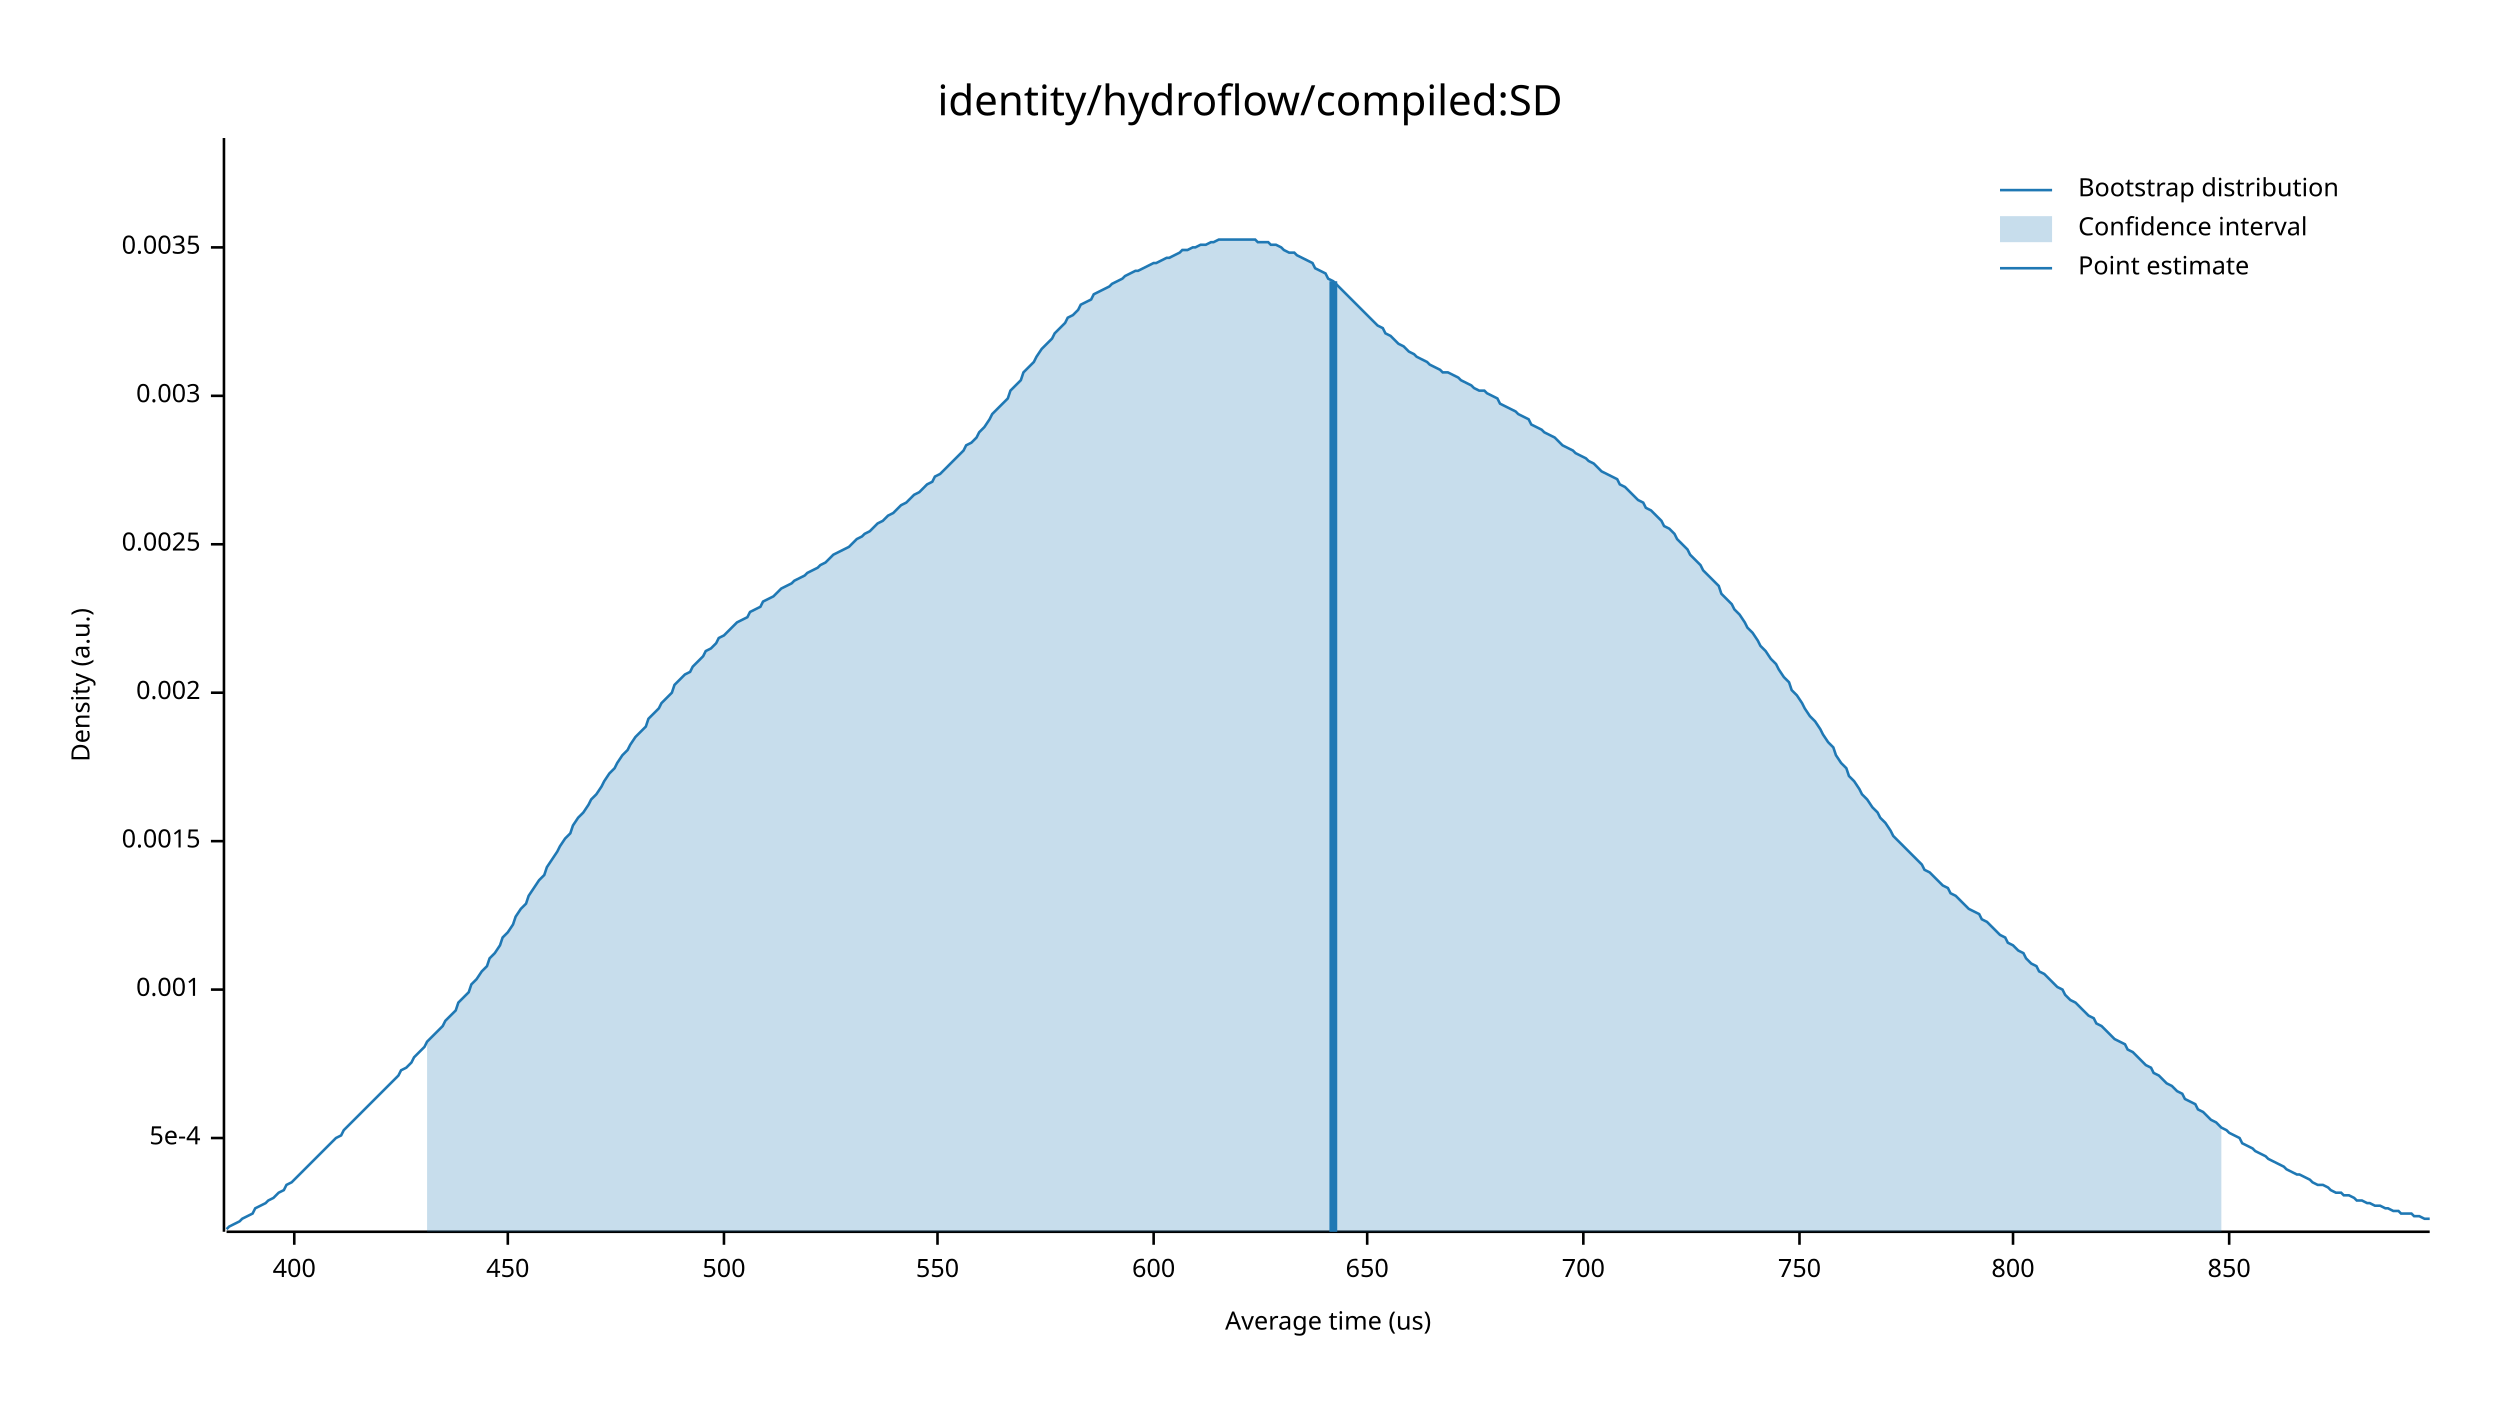
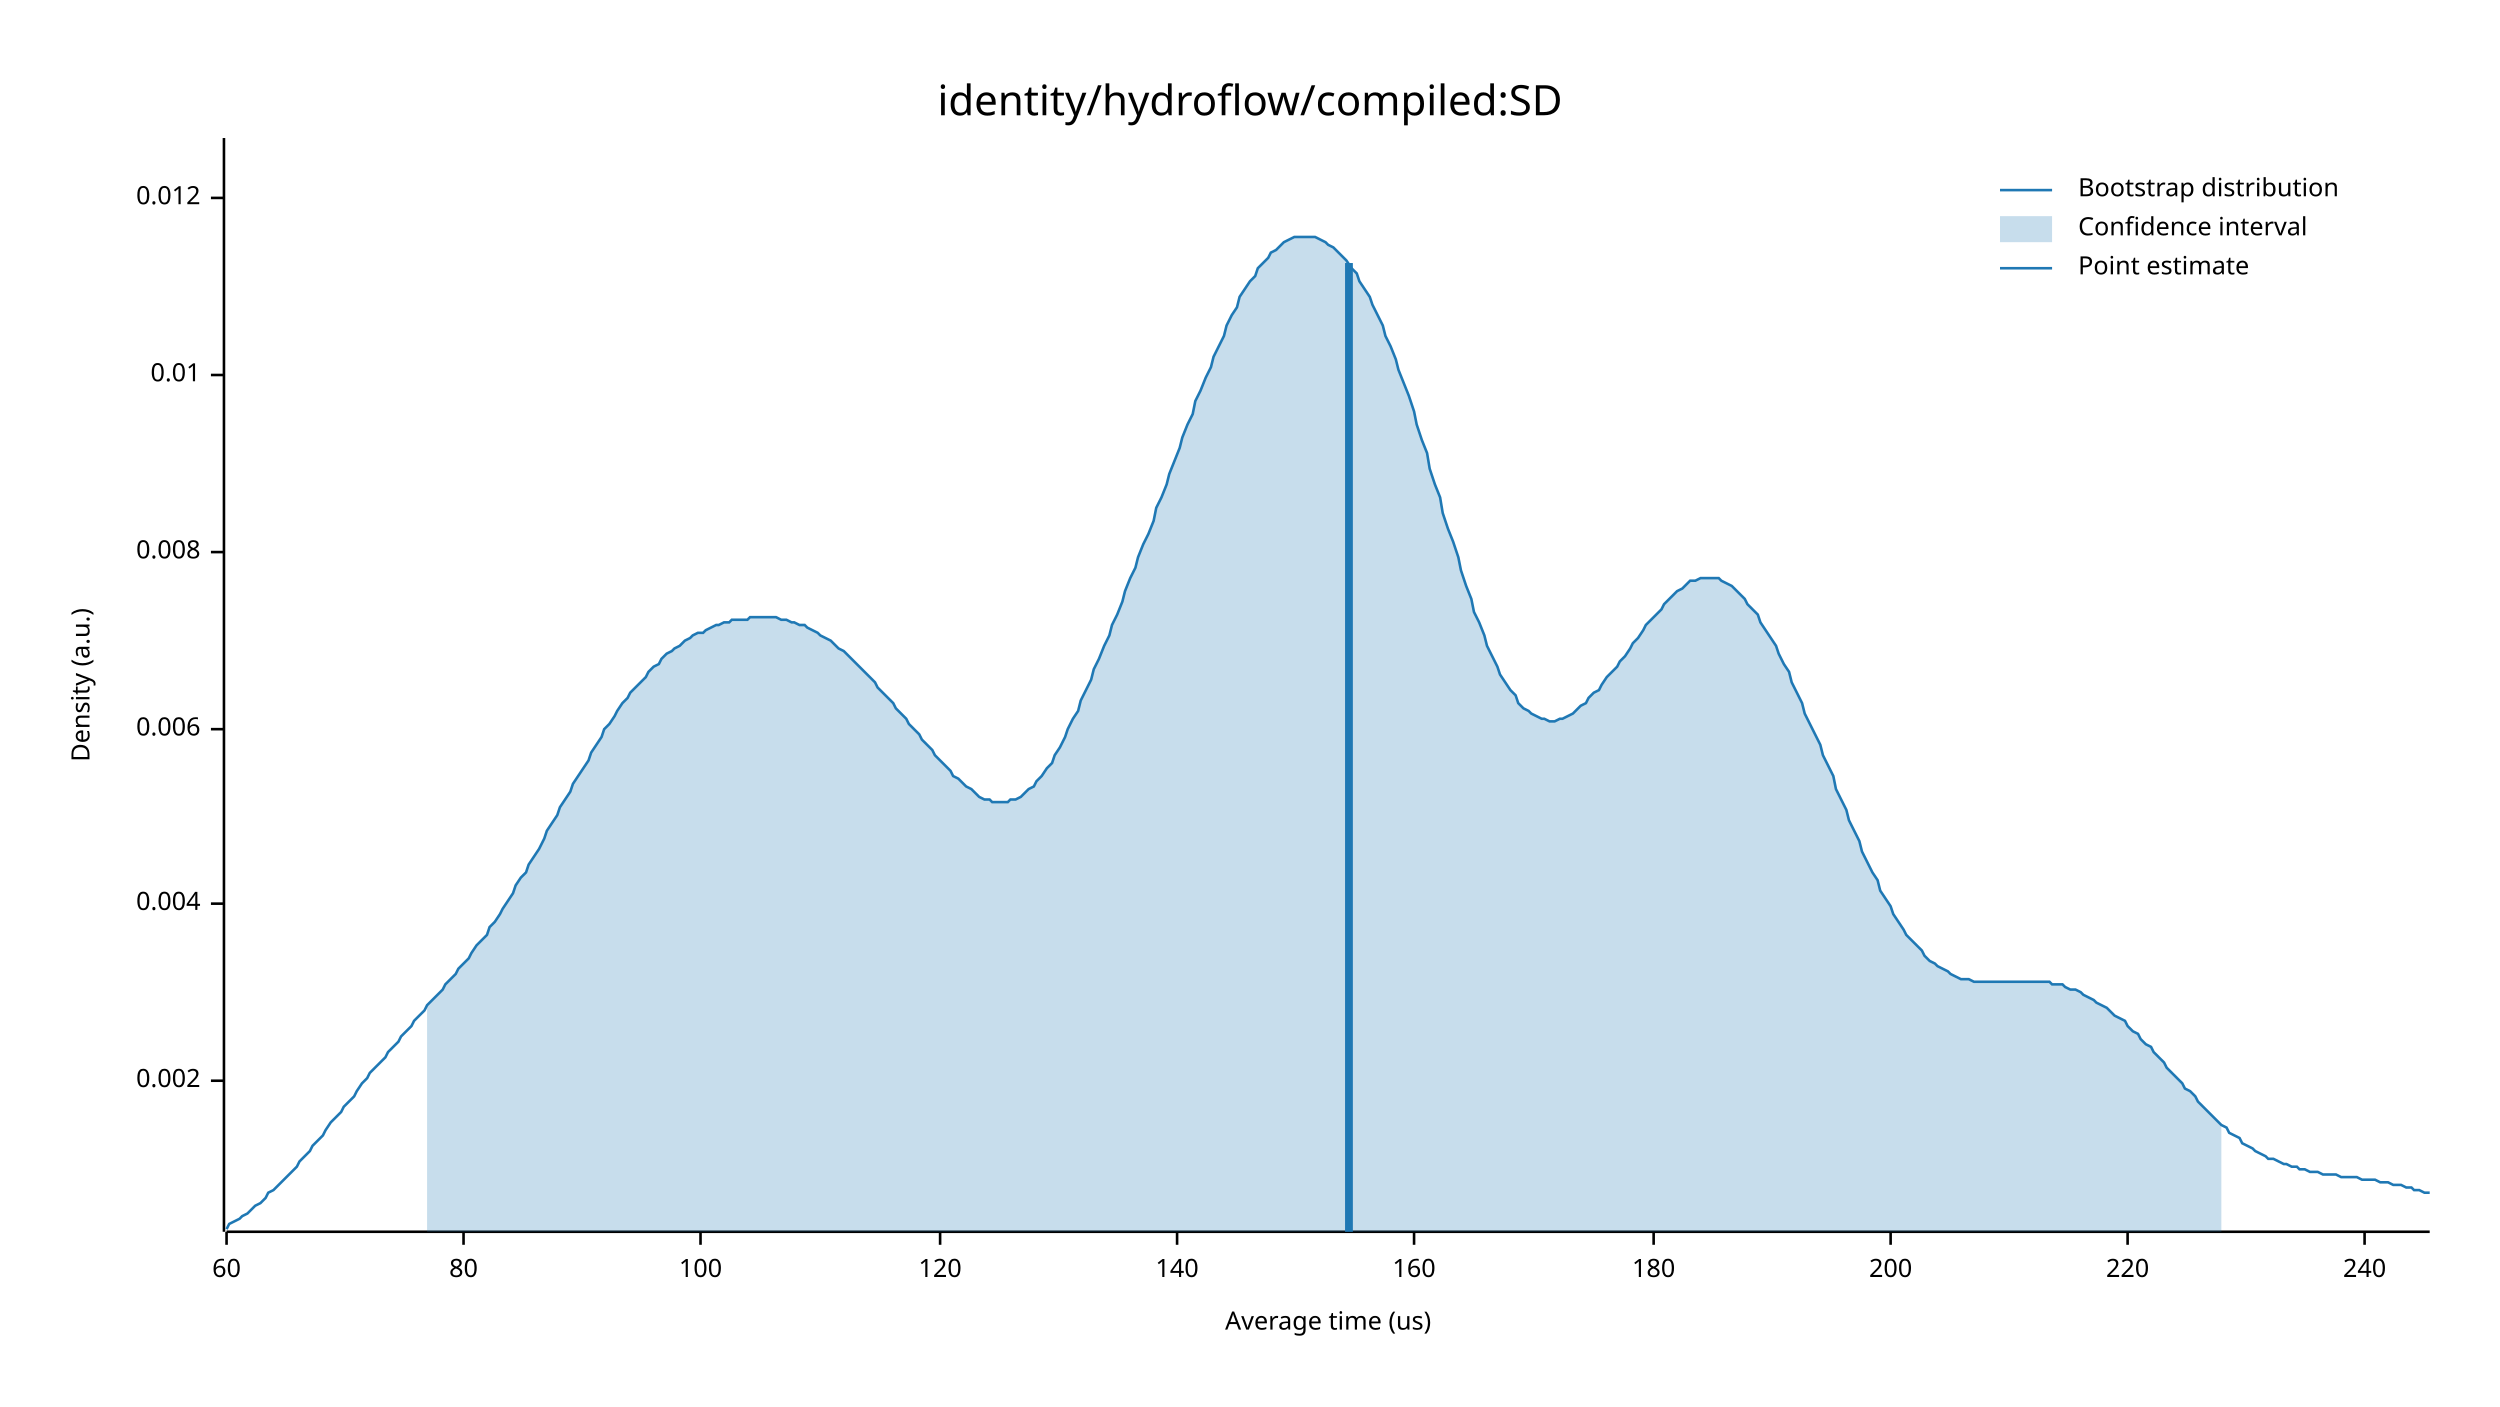
<svg xmlns="http://www.w3.org/2000/svg" width="960" height="540" viewBox="0 0 960 540">
  <text x="480" y="32" dy="0.76em" text-anchor="middle" font-family="sans-serif" font-size="16.129" opacity="1" fill="#000000">
identity/hydroflow/compiled:SD
</text>
  <text x="27" y="263" dy="0.76em" text-anchor="middle" font-family="sans-serif" font-size="9.677" opacity="1" fill="#000000" transform="rotate(270, 27, 263)">
Density (a.u.)
</text>
  <text x="510" y="513" dy="-0.5ex" text-anchor="middle" font-family="sans-serif" font-size="9.677" opacity="1" fill="#000000">
Average time (us)
</text>
  <polyline fill="none" opacity="1" stroke="#000000" stroke-width="1" points="86,53 86,473 " />
-   <text x="77" y="437" dy="0.5ex" text-anchor="end" font-family="sans-serif" font-size="9.677" opacity="1" fill="#000000">
- 5e-4
- </text>
-   <polyline fill="none" opacity="1" stroke="#000000" stroke-width="1" points="81,437 86,437 " />
-   <text x="77" y="380" dy="0.5ex" text-anchor="end" font-family="sans-serif" font-size="9.677" opacity="1" fill="#000000">
- 0.001
- </text>
-   <polyline fill="none" opacity="1" stroke="#000000" stroke-width="1" points="81,380 86,380 " />
-   <text x="77" y="323" dy="0.5ex" text-anchor="end" font-family="sans-serif" font-size="9.677" opacity="1" fill="#000000">
- 0.0015
- </text>
-   <polyline fill="none" opacity="1" stroke="#000000" stroke-width="1" points="81,323 86,323 " />
-   <text x="77" y="266" dy="0.5ex" text-anchor="end" font-family="sans-serif" font-size="9.677" opacity="1" fill="#000000">
+   <text x="77" y="415" dy="0.5ex" text-anchor="end" font-family="sans-serif" font-size="9.677" opacity="1" fill="#000000">
0.002
</text>
-   <polyline fill="none" opacity="1" stroke="#000000" stroke-width="1" points="81,266 86,266 " />
-   <text x="77" y="209" dy="0.5ex" text-anchor="end" font-family="sans-serif" font-size="9.677" opacity="1" fill="#000000">
- 0.0025
+   <polyline fill="none" opacity="1" stroke="#000000" stroke-width="1" points="81,415 86,415 " />
+   <text x="77" y="347" dy="0.5ex" text-anchor="end" font-family="sans-serif" font-size="9.677" opacity="1" fill="#000000">
+ 0.004
</text>
-   <polyline fill="none" opacity="1" stroke="#000000" stroke-width="1" points="81,209 86,209 " />
-   <text x="77" y="152" dy="0.5ex" text-anchor="end" font-family="sans-serif" font-size="9.677" opacity="1" fill="#000000">
- 0.003
+   <polyline fill="none" opacity="1" stroke="#000000" stroke-width="1" points="81,347 86,347 " />
+   <text x="77" y="280" dy="0.5ex" text-anchor="end" font-family="sans-serif" font-size="9.677" opacity="1" fill="#000000">
+ 0.006
</text>
-   <polyline fill="none" opacity="1" stroke="#000000" stroke-width="1" points="81,152 86,152 " />
-   <text x="77" y="95" dy="0.5ex" text-anchor="end" font-family="sans-serif" font-size="9.677" opacity="1" fill="#000000">
- 0.0035
+   <polyline fill="none" opacity="1" stroke="#000000" stroke-width="1" points="81,280 86,280 " />
+   <text x="77" y="212" dy="0.5ex" text-anchor="end" font-family="sans-serif" font-size="9.677" opacity="1" fill="#000000">
+ 0.008
</text>
-   <polyline fill="none" opacity="1" stroke="#000000" stroke-width="1" points="81,95 86,95 " />
+   <polyline fill="none" opacity="1" stroke="#000000" stroke-width="1" points="81,212 86,212 " />
+   <text x="77" y="144" dy="0.5ex" text-anchor="end" font-family="sans-serif" font-size="9.677" opacity="1" fill="#000000">
+ 0.01
+ </text>
+   <polyline fill="none" opacity="1" stroke="#000000" stroke-width="1" points="81,144 86,144 " />
+   <text x="77" y="76" dy="0.5ex" text-anchor="end" font-family="sans-serif" font-size="9.677" opacity="1" fill="#000000">
+ 0.012
+ </text>
+   <polyline fill="none" opacity="1" stroke="#000000" stroke-width="1" points="81,76 86,76 " />
  <polyline fill="none" opacity="1" stroke="#000000" stroke-width="1" points="87,473 933,473 " />
-   <text x="113" y="483" dy="0.76em" text-anchor="middle" font-family="sans-serif" font-size="9.677" opacity="1" fill="#000000">
- 400
+   <text x="87" y="483" dy="0.76em" text-anchor="middle" font-family="sans-serif" font-size="9.677" opacity="1" fill="#000000">
+ 60
</text>
-   <polyline fill="none" opacity="1" stroke="#000000" stroke-width="1" points="113,473 113,478 " />
-   <text x="195" y="483" dy="0.76em" text-anchor="middle" font-family="sans-serif" font-size="9.677" opacity="1" fill="#000000">
- 450
+   <polyline fill="none" opacity="1" stroke="#000000" stroke-width="1" points="87,473 87,478 " />
+   <text x="178" y="483" dy="0.76em" text-anchor="middle" font-family="sans-serif" font-size="9.677" opacity="1" fill="#000000">
+ 80
</text>
-   <polyline fill="none" opacity="1" stroke="#000000" stroke-width="1" points="195,473 195,478 " />
-   <text x="278" y="483" dy="0.76em" text-anchor="middle" font-family="sans-serif" font-size="9.677" opacity="1" fill="#000000">
- 500
+   <polyline fill="none" opacity="1" stroke="#000000" stroke-width="1" points="178,473 178,478 " />
+   <text x="269" y="483" dy="0.76em" text-anchor="middle" font-family="sans-serif" font-size="9.677" opacity="1" fill="#000000">
+ 100
</text>
-   <polyline fill="none" opacity="1" stroke="#000000" stroke-width="1" points="278,473 278,478 " />
-   <text x="360" y="483" dy="0.76em" text-anchor="middle" font-family="sans-serif" font-size="9.677" opacity="1" fill="#000000">
- 550
+   <polyline fill="none" opacity="1" stroke="#000000" stroke-width="1" points="269,473 269,478 " />
+   <text x="361" y="483" dy="0.76em" text-anchor="middle" font-family="sans-serif" font-size="9.677" opacity="1" fill="#000000">
+ 120
</text>
-   <polyline fill="none" opacity="1" stroke="#000000" stroke-width="1" points="360,473 360,478 " />
-   <text x="443" y="483" dy="0.76em" text-anchor="middle" font-family="sans-serif" font-size="9.677" opacity="1" fill="#000000">
- 600
+   <polyline fill="none" opacity="1" stroke="#000000" stroke-width="1" points="361,473 361,478 " />
+   <text x="452" y="483" dy="0.76em" text-anchor="middle" font-family="sans-serif" font-size="9.677" opacity="1" fill="#000000">
+ 140
</text>
-   <polyline fill="none" opacity="1" stroke="#000000" stroke-width="1" points="443,473 443,478 " />
-   <text x="525" y="483" dy="0.76em" text-anchor="middle" font-family="sans-serif" font-size="9.677" opacity="1" fill="#000000">
- 650
+   <polyline fill="none" opacity="1" stroke="#000000" stroke-width="1" points="452,473 452,478 " />
+   <text x="543" y="483" dy="0.76em" text-anchor="middle" font-family="sans-serif" font-size="9.677" opacity="1" fill="#000000">
+ 160
</text>
-   <polyline fill="none" opacity="1" stroke="#000000" stroke-width="1" points="525,473 525,478 " />
-   <text x="608" y="483" dy="0.76em" text-anchor="middle" font-family="sans-serif" font-size="9.677" opacity="1" fill="#000000">
- 700
+   <polyline fill="none" opacity="1" stroke="#000000" stroke-width="1" points="543,473 543,478 " />
+   <text x="635" y="483" dy="0.76em" text-anchor="middle" font-family="sans-serif" font-size="9.677" opacity="1" fill="#000000">
+ 180
</text>
-   <polyline fill="none" opacity="1" stroke="#000000" stroke-width="1" points="608,473 608,478 " />
-   <text x="691" y="483" dy="0.76em" text-anchor="middle" font-family="sans-serif" font-size="9.677" opacity="1" fill="#000000">
- 750
+   <polyline fill="none" opacity="1" stroke="#000000" stroke-width="1" points="635,473 635,478 " />
+   <text x="726" y="483" dy="0.76em" text-anchor="middle" font-family="sans-serif" font-size="9.677" opacity="1" fill="#000000">
+ 200
</text>
-   <polyline fill="none" opacity="1" stroke="#000000" stroke-width="1" points="691,473 691,478 " />
-   <text x="773" y="483" dy="0.76em" text-anchor="middle" font-family="sans-serif" font-size="9.677" opacity="1" fill="#000000">
- 800
+   <polyline fill="none" opacity="1" stroke="#000000" stroke-width="1" points="726,473 726,478 " />
+   <text x="817" y="483" dy="0.76em" text-anchor="middle" font-family="sans-serif" font-size="9.677" opacity="1" fill="#000000">
+ 220
</text>
-   <polyline fill="none" opacity="1" stroke="#000000" stroke-width="1" points="773,473 773,478 " />
-   <text x="856" y="483" dy="0.76em" text-anchor="middle" font-family="sans-serif" font-size="9.677" opacity="1" fill="#000000">
- 850
+   <polyline fill="none" opacity="1" stroke="#000000" stroke-width="1" points="817,473 817,478 " />
+   <text x="908" y="483" dy="0.76em" text-anchor="middle" font-family="sans-serif" font-size="9.677" opacity="1" fill="#000000">
+ 240
</text>
-   <polyline fill="none" opacity="1" stroke="#000000" stroke-width="1" points="856,473 856,478 " />
-   <polyline fill="none" opacity="1" stroke="#1F78B4" stroke-width="1" points="87,472 88,471 90,470 92,469 93,468 95,467 97,466 98,464 100,463 102,462 103,461 105,460 107,458 109,457 110,455 112,454 114,452 115,451 117,449 119,447 120,446 122,444 124,442 125,441 127,439 129,437 131,436 132,434 134,432 136,430 137,429 139,427 141,425 142,424 144,422 146,420 148,418 149,417 151,415 153,413 154,411 156,410 158,408 159,406 161,404 163,402 164,400 166,398 168,396 170,394 171,392 173,390 175,388 176,385 178,383 180,381 181,378 183,376 185,373 187,371 188,368 190,366 192,363 193,360 195,358 197,355 198,352 200,349 202,347 203,344 205,341 207,338 209,336 210,333 212,330 214,327 215,325 217,322 219,320 220,317 222,314 224,312 226,309 227,307 229,305 231,302 232,300 234,297 236,295 237,293 239,290 241,288 242,286 244,283 246,281 248,279 249,276 251,274 253,272 254,270 256,268 258,266 259,263 261,261 263,259 265,258 266,256 268,254 270,252 271,250 273,249 275,247 276,245 278,244 280,242 281,241 283,239 285,238 287,237 288,235 290,234 292,233 293,231 295,230 297,229 298,228 300,226 302,225 304,224 305,223 307,222 309,221 310,220 312,219 314,218 315,217 317,216 319,214 320,213 322,212 324,211 326,210 327,209 329,207 331,206 332,205 334,204 336,202 337,201 339,200 341,198 343,197 344,196 346,194 348,193 349,192 351,190 353,189 354,188 356,186 358,185 359,183 361,182 363,180 365,178 366,177 368,175 370,173 371,171 373,170 375,168 376,166 378,164 380,161 381,159 383,157 385,155 387,153 388,150 390,148 392,146 393,143 395,141 397,139 398,137 400,134 402,132 404,130 405,128 407,126 409,124 410,122 412,121 414,119 415,117 417,116 419,115 420,113 422,112 424,111 426,110 427,109 429,108 431,107 432,106 434,105 436,104 437,104 439,103 441,102 443,101 444,101 446,100 448,99 449,99 451,98 453,97 454,96 456,96 458,95 459,95 461,94 463,94 465,93 466,93 468,92 470,92 471,92 473,92 475,92 476,92 478,92 480,92 482,92 483,93 485,93 487,93 488,94 490,94 492,95 493,96 495,97 497,97 498,98 500,99 502,100 504,101 505,103 507,104 509,105 510,107 512,108 514,110 515,111 517,113 519,115 521,117 522,118 524,120 526,122 527,123 529,125 531,126 532,128 534,129 536,131 537,132 539,133 541,135 543,136 544,137 546,138 548,139 549,140 551,141 553,142 554,143 556,143 558,144 560,145 561,146 563,147 565,148 566,149 568,150 570,150 571,151 573,152 575,153 576,155 578,156 580,157 582,158 583,159 585,160 587,161 588,163 590,164 592,165 593,166 595,167 597,168 599,170 600,171 602,172 604,173 605,174 607,175 609,176 610,177 612,178 614,180 615,181 617,182 619,183 621,184 622,186 624,187 626,189 627,190 629,192 631,193 632,195 634,196 636,198 638,200 639,202 641,203 643,205 644,207 646,209 648,211 649,213 651,215 653,217 654,219 656,221 658,223 660,225 661,228 663,230 665,232 666,234 668,236 670,239 671,241 673,243 675,246 676,248 678,250 680,253 682,255 683,257 685,260 687,262 688,265 690,267 692,270 693,272 695,275 697,277 699,280 700,282 702,285 704,287 705,290 707,293 709,295 710,298 712,300 714,303 715,305 717,307 719,310 721,312 722,314 724,316 726,319 727,321 729,323 731,325 732,326 734,328 736,330 738,332 739,334 741,335 743,337 744,338 746,340 748,341 749,343 751,344 753,346 754,347 756,349 758,350 760,351 761,353 763,354 765,356 766,357 768,359 770,360 771,362 773,363 775,365 777,366 778,368 780,370 782,371 783,373 785,374 787,376 788,377 790,379 792,380 793,382 795,384 797,385 799,387 800,388 802,390 804,391 805,393 807,394 809,396 810,397 812,399 814,400 816,401 817,403 819,404 821,406 822,407 824,409 826,410 827,412 829,413 831,415 832,416 834,417 836,419 838,420 839,422 841,423 843,424 844,426 846,427 848,429 849,430 851,431 853,433 855,434 856,435 858,436 860,437 861,439 863,440 865,441 866,442 868,443 870,444 871,445 873,446 875,447 877,448 878,449 880,450 882,451 883,451 885,452 887,453 888,454 890,455 892,455 894,456 895,457 897,458 899,458 900,459 902,459 904,460 905,461 907,461 909,462 910,462 912,463 914,463 916,464 917,464 919,465 921,465 922,466 924,466 926,466 927,467 929,467 931,468 933,468 " />
-   <polygon opacity="0.25" fill="#1F78B4" points="164,400 166,398 168,396 170,394 171,392 173,390 175,388 176,385 178,383 180,381 181,378 183,376 185,373 187,371 188,368 190,366 192,363 193,360 195,358 197,355 198,352 200,349 202,347 203,344 205,341 207,338 209,336 210,333 212,330 214,327 215,325 217,322 219,320 220,317 222,314 224,312 226,309 227,307 229,305 231,302 232,300 234,297 236,295 237,293 239,290 241,288 242,286 244,283 246,281 248,279 249,276 251,274 253,272 254,270 256,268 258,266 259,263 261,261 263,259 265,258 266,256 268,254 270,252 271,250 273,249 275,247 276,245 278,244 280,242 281,241 283,239 285,238 287,237 288,235 290,234 292,233 293,231 295,230 297,229 298,228 300,226 302,225 304,224 305,223 307,222 309,221 310,220 312,219 314,218 315,217 317,216 319,214 320,213 322,212 324,211 326,210 327,209 329,207 331,206 332,205 334,204 336,202 337,201 339,200 341,198 343,197 344,196 346,194 348,193 349,192 351,190 353,189 354,188 356,186 358,185 359,183 361,182 363,180 365,178 366,177 368,175 370,173 371,171 373,170 375,168 376,166 378,164 380,161 381,159 383,157 385,155 387,153 388,150 390,148 392,146 393,143 395,141 397,139 398,137 400,134 402,132 404,130 405,128 407,126 409,124 410,122 412,121 414,119 415,117 417,116 419,115 420,113 422,112 424,111 426,110 427,109 429,108 431,107 432,106 434,105 436,104 437,104 439,103 441,102 443,101 444,101 446,100 448,99 449,99 451,98 453,97 454,96 456,96 458,95 459,95 461,94 463,94 465,93 466,93 468,92 470,92 471,92 473,92 475,92 476,92 478,92 480,92 482,92 483,93 485,93 487,93 488,94 490,94 492,95 493,96 495,97 497,97 498,98 500,99 502,100 504,101 505,103 507,104 509,105 510,107 512,108 514,110 515,111 517,113 519,115 521,117 522,118 524,120 526,122 527,123 529,125 531,126 532,128 534,129 536,131 537,132 539,133 541,135 543,136 544,137 546,138 548,139 549,140 551,141 553,142 554,143 556,143 558,144 560,145 561,146 563,147 565,148 566,149 568,150 570,150 571,151 573,152 575,153 576,155 578,156 580,157 582,158 583,159 585,160 587,161 588,163 590,164 592,165 593,166 595,167 597,168 599,170 600,171 602,172 604,173 605,174 607,175 609,176 610,177 612,178 614,180 615,181 617,182 619,183 621,184 622,186 624,187 626,189 627,190 629,192 631,193 632,195 634,196 636,198 638,200 639,202 641,203 643,205 644,207 646,209 648,211 649,213 651,215 653,217 654,219 656,221 658,223 660,225 661,228 663,230 665,232 666,234 668,236 670,239 671,241 673,243 675,246 676,248 678,250 680,253 682,255 683,257 685,260 687,262 688,265 690,267 692,270 693,272 695,275 697,277 699,280 700,282 702,285 704,287 705,290 707,293 709,295 710,298 712,300 714,303 715,305 717,307 719,310 721,312 722,314 724,316 726,319 727,321 729,323 731,325 732,326 734,328 736,330 738,332 739,334 741,335 743,337 744,338 746,340 748,341 749,343 751,344 753,346 754,347 756,349 758,350 760,351 761,353 763,354 765,356 766,357 768,359 770,360 771,362 773,363 775,365 777,366 778,368 780,370 782,371 783,373 785,374 787,376 788,377 790,379 792,380 793,382 795,384 797,385 799,387 800,388 802,390 804,391 805,393 807,394 809,396 810,397 812,399 814,400 816,401 817,403 819,404 821,406 822,407 824,409 826,410 827,412 829,413 831,415 832,416 834,417 836,419 838,420 839,422 841,423 843,424 844,426 846,427 848,429 849,430 851,431 853,433 853,473 164,473 " />
-   <polyline fill="none" opacity="1" stroke="#1F78B4" stroke-width="3" points="512,473 512,108 " />
+   <polyline fill="none" opacity="1" stroke="#000000" stroke-width="1" points="908,473 908,478 " />
+   <polyline fill="none" opacity="1" stroke="#1F78B4" stroke-width="1" points="87,472 88,470 90,469 92,468 93,467 95,466 97,464 98,463 100,462 102,460 103,458 105,457 107,455 109,453 110,452 112,450 114,448 115,446 117,444 119,442 120,440 122,438 124,436 125,434 127,431 129,429 131,427 132,425 134,423 136,421 137,419 139,416 141,414 142,412 144,410 146,408 148,406 149,404 151,402 153,400 154,398 156,396 158,394 159,392 161,390 163,388 164,386 166,384 168,382 170,380 171,378 173,376 175,374 176,372 178,370 180,368 181,366 183,363 185,361 187,359 188,356 190,354 192,351 193,349 195,346 197,343 198,340 200,337 202,335 203,332 205,329 207,326 209,322 210,319 212,316 214,313 215,310 217,307 219,304 220,301 222,298 224,295 226,292 227,289 229,286 231,283 232,280 234,278 236,275 237,273 239,270 241,268 242,266 244,264 246,262 248,260 249,258 251,256 253,255 254,253 256,251 258,250 259,249 261,248 263,246 265,245 266,244 268,243 270,243 271,242 273,241 275,240 276,240 278,239 280,239 281,238 283,238 285,238 287,238 288,237 290,237 292,237 293,237 295,237 297,237 298,237 300,238 302,238 304,239 305,239 307,240 309,240 310,241 312,242 314,243 315,244 317,245 319,246 320,247 322,249 324,250 326,252 327,253 329,255 331,257 332,258 334,260 336,262 337,264 339,266 341,268 343,270 344,272 346,274 348,276 349,278 351,280 353,282 354,284 356,286 358,288 359,290 361,292 363,294 365,296 366,298 368,299 370,301 371,302 373,303 375,305 376,306 378,307 380,307 381,308 383,308 385,308 387,308 388,307 390,307 392,306 393,305 395,303 397,302 398,300 400,298 402,295 404,293 405,290 407,287 409,283 410,280 412,276 414,273 415,269 417,265 419,261 420,257 422,253 424,248 426,244 427,240 429,236 431,231 432,227 434,222 436,218 437,214 439,209 441,205 443,200 444,195 446,191 448,186 449,182 451,177 453,172 454,168 456,163 458,159 459,154 461,150 463,145 465,141 466,137 468,133 470,129 471,125 473,121 475,118 476,114 478,111 480,108 482,106 483,103 485,101 487,99 488,97 490,96 492,94 493,93 495,92 497,91 498,91 500,91 502,91 504,91 505,91 507,92 509,93 510,94 512,95 514,97 515,98 517,100 519,103 521,105 522,108 524,111 526,114 527,117 529,121 531,125 532,129 534,133 536,138 537,142 539,147 541,152 543,158 544,163 546,169 548,174 549,180 551,186 553,191 554,197 556,203 558,208 560,214 561,219 563,225 565,230 566,235 568,239 570,244 571,248 573,252 575,256 576,259 578,262 580,265 582,267 583,270 585,272 587,273 588,274 590,275 592,276 593,276 595,277 597,277 599,276 600,276 602,275 604,274 605,273 607,271 609,270 610,268 612,266 614,265 615,263 617,260 619,258 621,256 622,254 624,252 626,249 627,247 629,245 631,242 632,240 634,238 636,236 638,234 639,232 641,230 643,228 644,227 646,226 648,224 649,223 651,223 653,222 654,222 656,222 658,222 660,222 661,223 663,224 665,225 666,226 668,228 670,230 671,232 673,234 675,236 676,239 678,242 680,245 682,248 683,251 685,255 687,258 688,262 690,266 692,270 693,274 695,278 697,282 699,286 700,290 702,294 704,298 705,303 707,307 709,311 710,315 712,319 714,323 715,327 717,331 719,335 721,338 722,342 724,345 726,348 727,351 729,354 731,357 732,359 734,361 736,363 738,365 739,367 741,369 743,370 744,371 746,372 748,373 749,374 751,375 753,376 754,376 756,376 758,377 760,377 761,377 763,377 765,377 766,377 768,377 770,377 771,377 773,377 775,377 777,377 778,377 780,377 782,377 783,377 785,377 787,377 788,378 790,378 792,378 793,379 795,380 797,380 799,381 800,382 802,383 804,384 805,385 807,386 809,387 810,388 812,390 814,391 816,392 817,394 819,396 821,397 822,399 824,401 826,402 827,404 829,406 831,408 832,410 834,412 836,414 838,416 839,418 841,419 843,421 844,423 846,425 848,427 849,428 851,430 853,432 855,433 856,435 858,436 860,437 861,439 863,440 865,441 866,442 868,443 870,444 871,445 873,445 875,446 877,447 878,447 880,448 882,448 883,449 885,449 887,450 888,450 890,450 892,451 894,451 895,451 897,451 899,452 900,452 902,452 904,452 905,452 907,453 909,453 910,453 912,453 914,454 916,454 917,454 919,455 921,455 922,455 924,456 926,456 927,457 929,457 931,458 933,458 " />
+   <polygon opacity="0.25" fill="#1F78B4" points="164,386 166,384 168,382 170,380 171,378 173,376 175,374 176,372 178,370 180,368 181,366 183,363 185,361 187,359 188,356 190,354 192,351 193,349 195,346 197,343 198,340 200,337 202,335 203,332 205,329 207,326 209,322 210,319 212,316 214,313 215,310 217,307 219,304 220,301 222,298 224,295 226,292 227,289 229,286 231,283 232,280 234,278 236,275 237,273 239,270 241,268 242,266 244,264 246,262 248,260 249,258 251,256 253,255 254,253 256,251 258,250 259,249 261,248 263,246 265,245 266,244 268,243 270,243 271,242 273,241 275,240 276,240 278,239 280,239 281,238 283,238 285,238 287,238 288,237 290,237 292,237 293,237 295,237 297,237 298,237 300,238 302,238 304,239 305,239 307,240 309,240 310,241 312,242 314,243 315,244 317,245 319,246 320,247 322,249 324,250 326,252 327,253 329,255 331,257 332,258 334,260 336,262 337,264 339,266 341,268 343,270 344,272 346,274 348,276 349,278 351,280 353,282 354,284 356,286 358,288 359,290 361,292 363,294 365,296 366,298 368,299 370,301 371,302 373,303 375,305 376,306 378,307 380,307 381,308 383,308 385,308 387,308 388,307 390,307 392,306 393,305 395,303 397,302 398,300 400,298 402,295 404,293 405,290 407,287 409,283 410,280 412,276 414,273 415,269 417,265 419,261 420,257 422,253 424,248 426,244 427,240 429,236 431,231 432,227 434,222 436,218 437,214 439,209 441,205 443,200 444,195 446,191 448,186 449,182 451,177 453,172 454,168 456,163 458,159 459,154 461,150 463,145 465,141 466,137 468,133 470,129 471,125 473,121 475,118 476,114 478,111 480,108 482,106 483,103 485,101 487,99 488,97 490,96 492,94 493,93 495,92 497,91 498,91 500,91 502,91 504,91 505,91 507,92 509,93 510,94 512,95 514,97 515,98 517,100 519,103 521,105 522,108 524,111 526,114 527,117 529,121 531,125 532,129 534,133 536,138 537,142 539,147 541,152 543,158 544,163 546,169 548,174 549,180 551,186 553,191 554,197 556,203 558,208 560,214 561,219 563,225 565,230 566,235 568,239 570,244 571,248 573,252 575,256 576,259 578,262 580,265 582,267 583,270 585,272 587,273 588,274 590,275 592,276 593,276 595,277 597,277 599,276 600,276 602,275 604,274 605,273 607,271 609,270 610,268 612,266 614,265 615,263 617,260 619,258 621,256 622,254 624,252 626,249 627,247 629,245 631,242 632,240 634,238 636,236 638,234 639,232 641,230 643,228 644,227 646,226 648,224 649,223 651,223 653,222 654,222 656,222 658,222 660,222 661,223 663,224 665,225 666,226 668,228 670,230 671,232 673,234 675,236 676,239 678,242 680,245 682,248 683,251 685,255 687,258 688,262 690,266 692,270 693,274 695,278 697,282 699,286 700,290 702,294 704,298 705,303 707,307 709,311 710,315 712,319 714,323 715,327 717,331 719,335 721,338 722,342 724,345 726,348 727,351 729,354 731,357 732,359 734,361 736,363 738,365 739,367 741,369 743,370 744,371 746,372 748,373 749,374 751,375 753,376 754,376 756,376 758,377 760,377 761,377 763,377 765,377 766,377 768,377 770,377 771,377 773,377 775,377 777,377 778,377 780,377 782,377 783,377 785,377 787,377 788,378 790,378 792,378 793,379 795,380 797,380 799,381 800,382 802,383 804,384 805,385 807,386 809,387 810,388 812,390 814,391 816,392 817,394 819,396 821,397 822,399 824,401 826,402 827,404 829,406 831,408 832,410 834,412 836,414 838,416 839,418 841,419 843,421 844,423 846,425 848,427 849,428 851,430 853,432 853,473 164,473 " />
+   <polyline fill="none" opacity="1" stroke="#1F78B4" stroke-width="3" points="518,473 518,101 " />
  <text x="798" y="68" dy="0.76em" text-anchor="start" font-family="sans-serif" font-size="9.677" opacity="1" fill="#000000">
Bootstrap distribution
</text>
  <text x="798" y="83" dy="0.76em" text-anchor="start" font-family="sans-serif" font-size="9.677" opacity="1" fill="#000000">
Confidence interval
</text>
  <text x="798" y="98" dy="0.76em" text-anchor="start" font-family="sans-serif" font-size="9.677" opacity="1" fill="#000000">
Point estimate
</text>
  <polyline fill="none" opacity="1" stroke="#1F78B4" stroke-width="1" points="768,73 788,73 " />
  <rect x="768" y="83" width="20" height="10" opacity="0.25" fill="#1F78B4" stroke="none" />
  <polyline fill="none" opacity="1" stroke="#1F78B4" stroke-width="1" points="768,103 788,103 " />
</svg>
